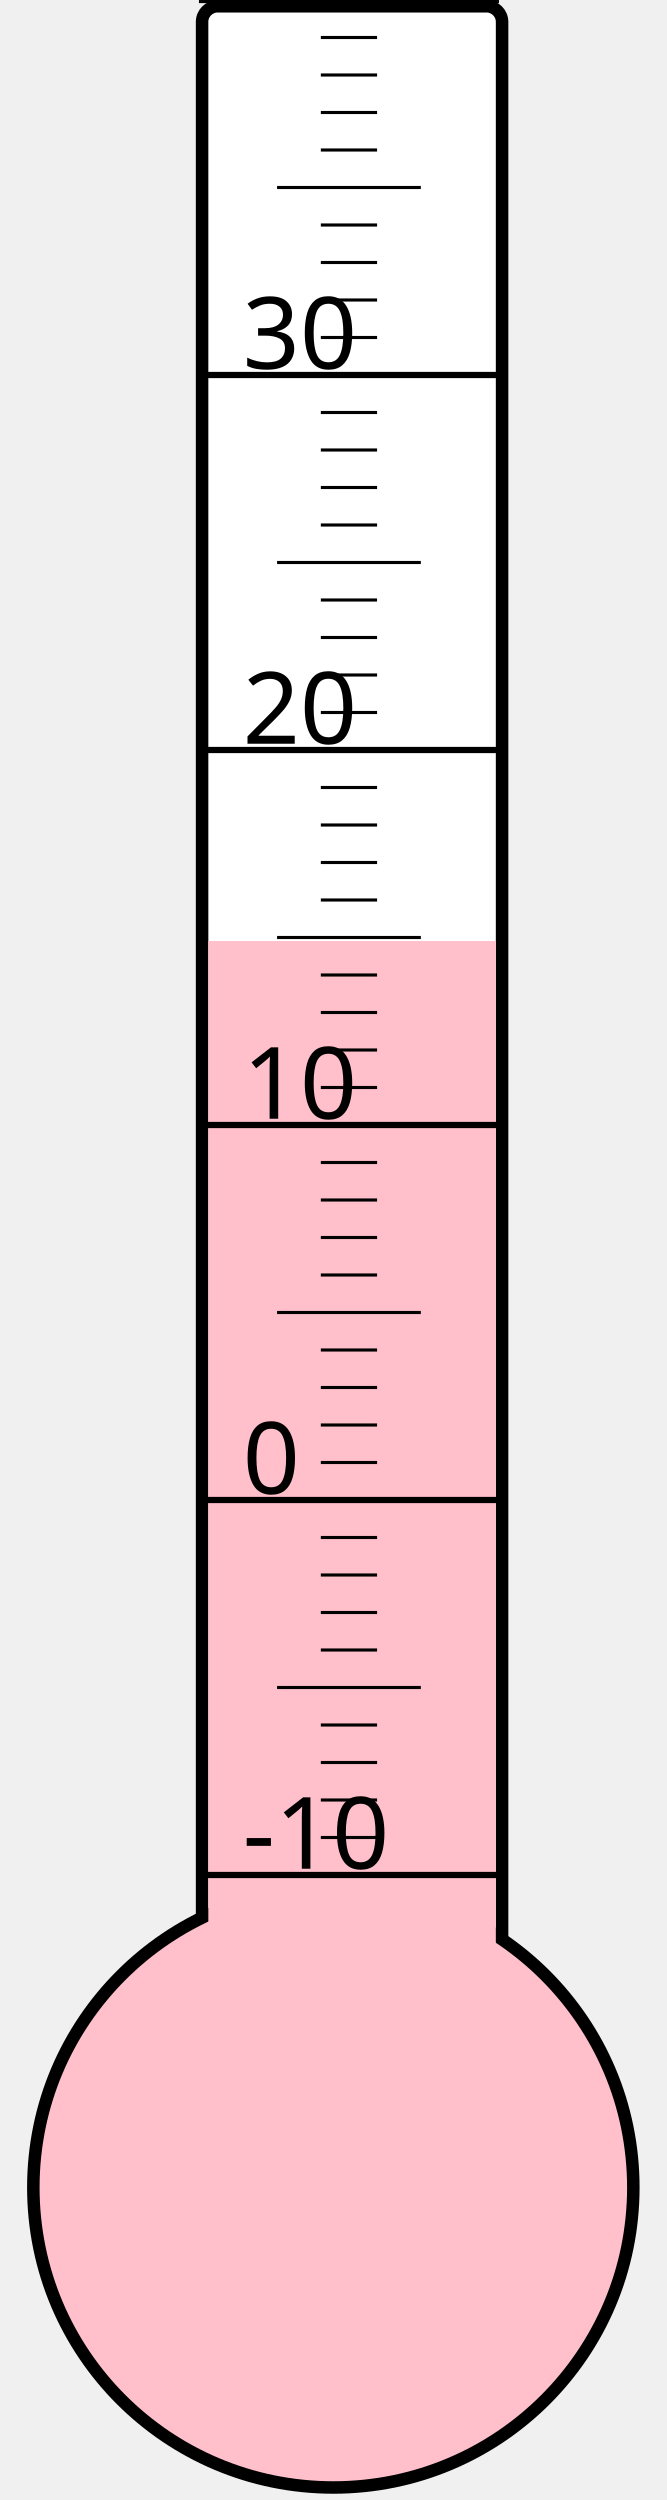
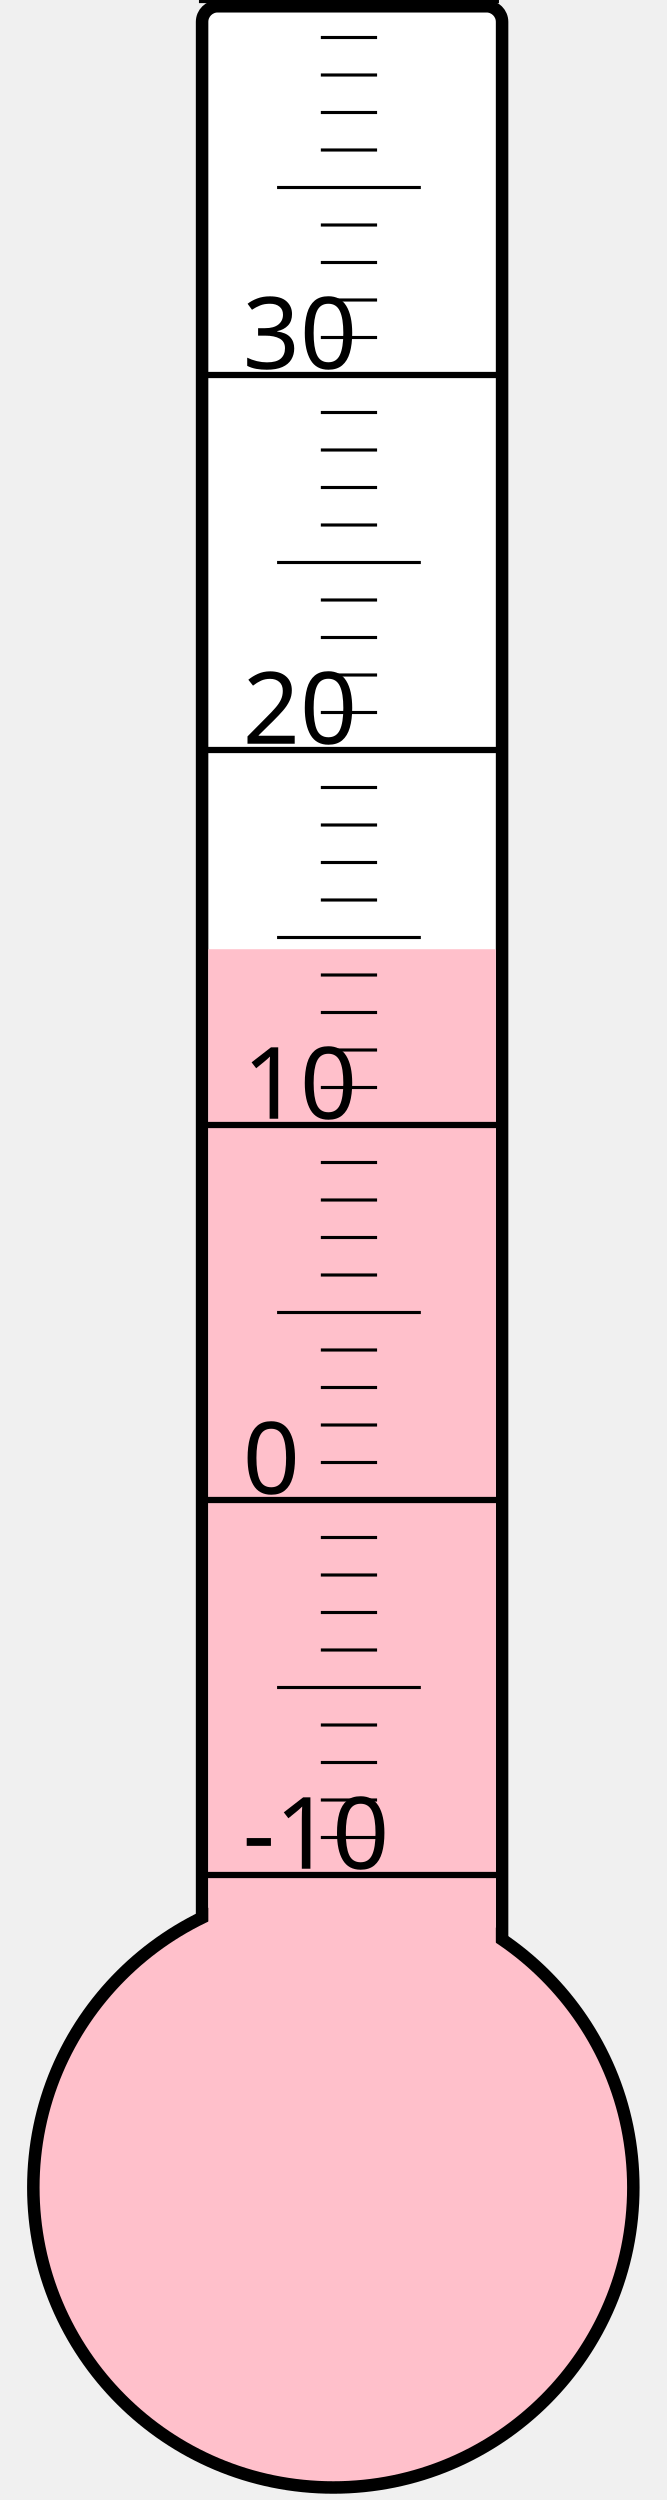
<svg xmlns="http://www.w3.org/2000/svg" width="40px" height="150px" viewBox="0 0 200 800">
  <rect width="200" height="800" x="0" y="0" style="fill: #ffffeb; fill-opacity: 0;" />
  <rect width="96" height="680" x="58" y="2" rx="5" ry="5" style="fill: white; fill-opacity: 1; stroke: black; stroke-width: 4;" />
  <circle cx="100" cy="700" r="96" style="fill: pink; stroke: black; stroke-width: 4;" />
-   <rect width="92" height="398.875" x="60" y="301.125" style="fill: pink; fill-opacity: 1; stroke-width: 0;" />
+   <rect width="92" height="396.25" x="60" y="303.75" style="fill: pink; fill-opacity: 1; stroke-width: 0;" />
  <text x="71" y="598" style="font-family: sans-serif; font-size: 24pt;">-10</text>
  <text x="71" y="478" style="font-family: sans-serif; font-size: 24pt;">0</text>
  <text x="71" y="358" style="font-family: sans-serif; font-size: 24pt;">10</text>
  <text x="71" y="238" style="font-family: sans-serif; font-size: 24pt;">20</text>
  <text x="71" y="118" style="font-family: sans-serif; font-size: 24pt;">30</text>
  <g style="stroke: black;">
    <line x1="57" y1="600" x2="153" y2="600" style="stroke-width: 2;" />
    <line x1="96" y1="588" x2="114" y2="588" style="stroke-width: 1;" />
    <line x1="96" y1="576" x2="114" y2="576" style="stroke-width: 1;" />
    <line x1="96" y1="564" x2="114" y2="564" style="stroke-width: 1;" />
    <line x1="96" y1="552" x2="114" y2="552" style="stroke-width: 1;" />
    <line x1="82" y1="540" x2="128" y2="540" style="stroke-width: 1;" />
    <line x1="96" y1="528" x2="114" y2="528" style="stroke-width: 1;" />
    <line x1="96" y1="516" x2="114" y2="516" style="stroke-width: 1;" />
    <line x1="96" y1="504" x2="114" y2="504" style="stroke-width: 1;" />
    <line x1="96" y1="492" x2="114" y2="492" style="stroke-width: 1;" />
    <line x1="57" y1="480" x2="153" y2="480" style="stroke-width: 2;" />
    <line x1="96" y1="468" x2="114" y2="468" style="stroke-width: 1;" />
    <line x1="96" y1="456" x2="114" y2="456" style="stroke-width: 1;" />
    <line x1="96" y1="444" x2="114" y2="444" style="stroke-width: 1;" />
    <line x1="96" y1="432" x2="114" y2="432" style="stroke-width: 1;" />
    <line x1="82" y1="420" x2="128" y2="420" style="stroke-width: 1;" />
    <line x1="96" y1="408" x2="114" y2="408" style="stroke-width: 1;" />
    <line x1="96" y1="396" x2="114" y2="396" style="stroke-width: 1;" />
    <line x1="96" y1="384" x2="114" y2="384" style="stroke-width: 1;" />
    <line x1="96" y1="372" x2="114" y2="372" style="stroke-width: 1;" />
    <line x1="57" y1="360" x2="153" y2="360" style="stroke-width: 2;" />
    <line x1="96" y1="348" x2="114" y2="348" style="stroke-width: 1;" />
    <line x1="96" y1="336" x2="114" y2="336" style="stroke-width: 1;" />
    <line x1="96" y1="324" x2="114" y2="324" style="stroke-width: 1;" />
    <line x1="96" y1="312" x2="114" y2="312" style="stroke-width: 1;" />
    <line x1="82" y1="300" x2="128" y2="300" style="stroke-width: 1;" />
    <line x1="96" y1="288" x2="114" y2="288" style="stroke-width: 1;" />
    <line x1="96" y1="276" x2="114" y2="276" style="stroke-width: 1;" />
    <line x1="96" y1="264" x2="114" y2="264" style="stroke-width: 1;" />
    <line x1="96" y1="252" x2="114" y2="252" style="stroke-width: 1;" />
    <line x1="57" y1="240" x2="153" y2="240" style="stroke-width: 2;" />
    <line x1="96" y1="228" x2="114" y2="228" style="stroke-width: 1;" />
    <line x1="96" y1="216" x2="114" y2="216" style="stroke-width: 1;" />
    <line x1="96" y1="204" x2="114" y2="204" style="stroke-width: 1;" />
    <line x1="96" y1="192" x2="114" y2="192" style="stroke-width: 1;" />
    <line x1="82" y1="180" x2="128" y2="180" style="stroke-width: 1;" />
    <line x1="96" y1="168" x2="114" y2="168" style="stroke-width: 1;" />
    <line x1="96" y1="156" x2="114" y2="156" style="stroke-width: 1;" />
    <line x1="96" y1="144" x2="114" y2="144" style="stroke-width: 1;" />
    <line x1="96" y1="132" x2="114" y2="132" style="stroke-width: 1;" />
    <line x1="57" y1="120" x2="153" y2="120" style="stroke-width: 2;" />
    <line x1="96" y1="108" x2="114" y2="108" style="stroke-width: 1;" />
    <line x1="96" y1="96" x2="114" y2="96" style="stroke-width: 1;" />
    <line x1="96" y1="84" x2="114" y2="84" style="stroke-width: 1;" />
    <line x1="96" y1="72" x2="114" y2="72" style="stroke-width: 1;" />
    <line x1="82" y1="60" x2="128" y2="60" style="stroke-width: 1;" />
    <line x1="96" y1="48" x2="114" y2="48" style="stroke-width: 1;" />
    <line x1="96" y1="36" x2="114" y2="36" style="stroke-width: 1;" />
    <line x1="96" y1="24" x2="114" y2="24" style="stroke-width: 1;" />
    <line x1="96" y1="12" x2="114" y2="12" style="stroke-width: 1;" />
    <line x1="57" y1="0" x2="153" y2="0" style="stroke-width: 2;" />
  </g>
</svg>
